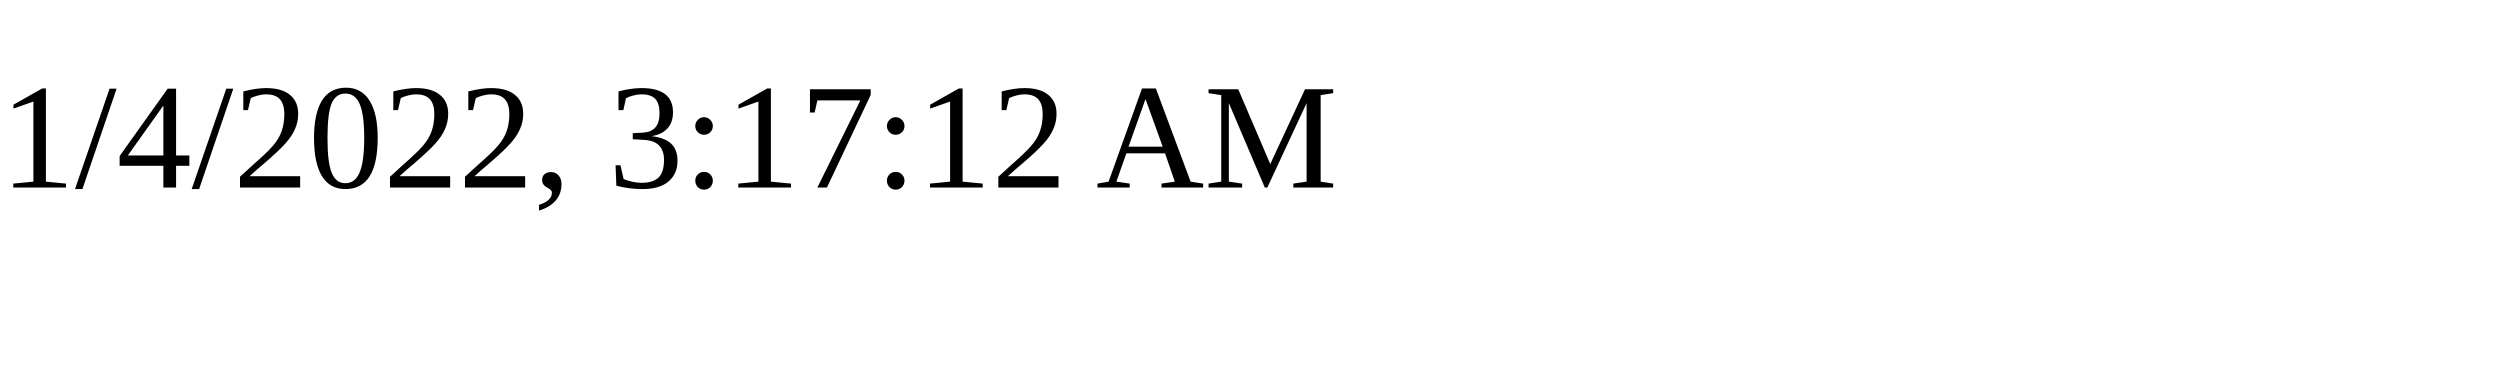
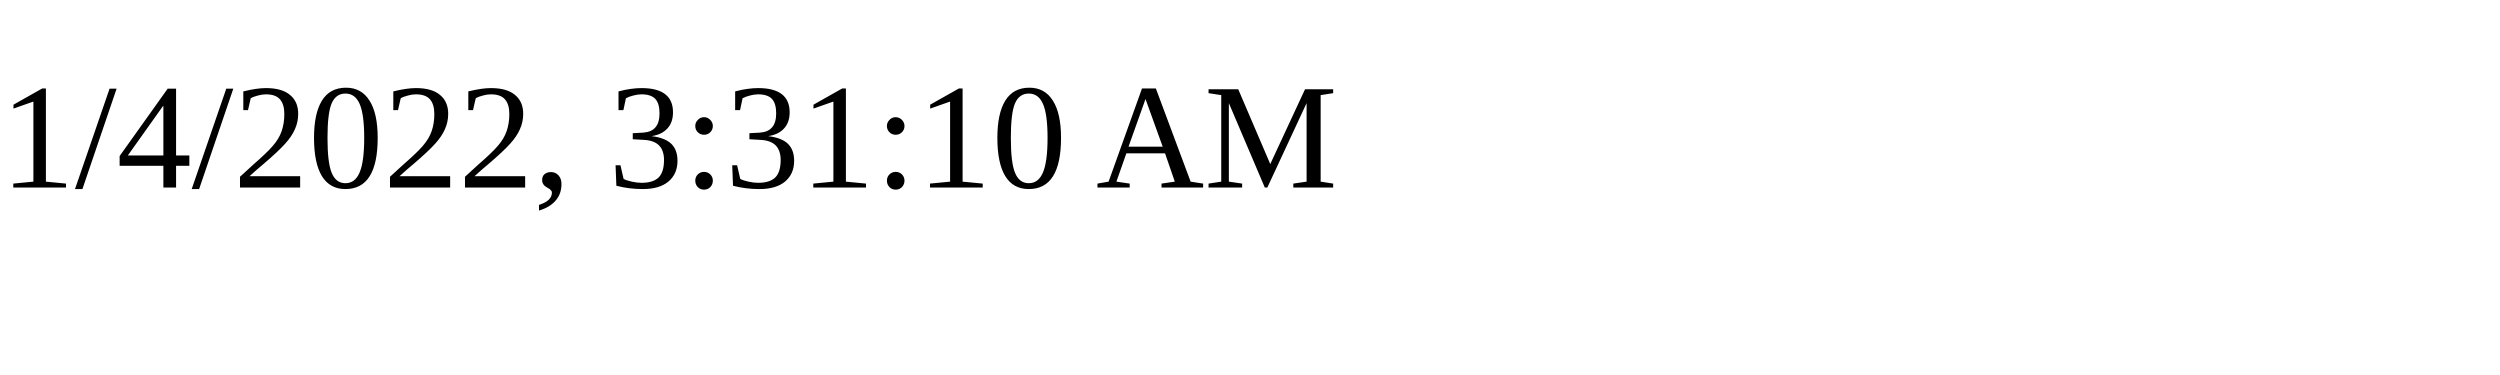
<svg xmlns="http://www.w3.org/2000/svg" height="30" width="200">
-   <text x="0" y="15">1/4/2022, 3:17:12 AM</text>
+   <text x="0" y="15">1/4/2022, 3:31:10 AM</text>
</svg>
